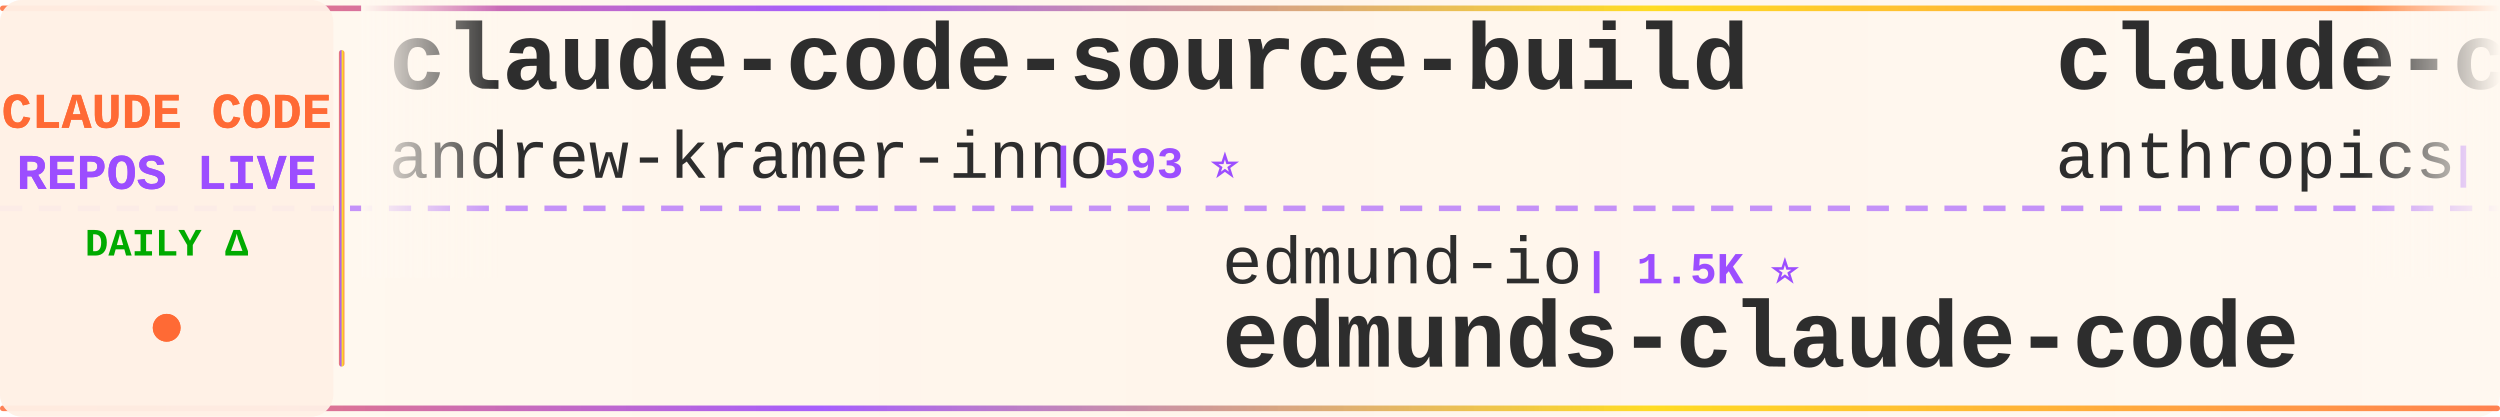
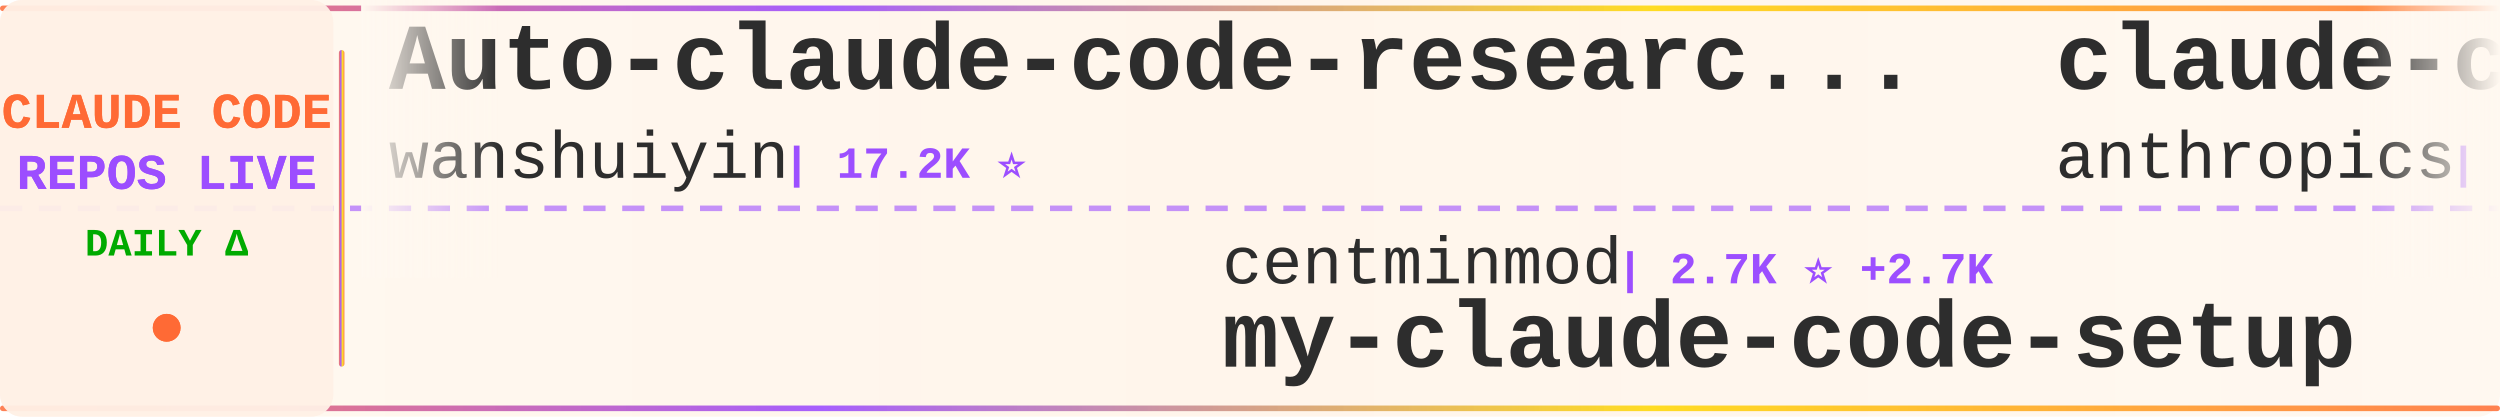
<svg xmlns="http://www.w3.org/2000/svg" width="900" height="150">
  <defs>
    <linearGradient id="tickerBg" x1="0%" y1="0%" x2="100%" y2="0%">
      <stop offset="0%" style="stop-color:#fff8f0;stop-opacity:0.98" />
      <stop offset="50%" style="stop-color:#fff5eb;stop-opacity:1" />
      <stop offset="100%" style="stop-color:#fff8f0;stop-opacity:0.98" />
    </linearGradient>
    <linearGradient id="borderGrad" x1="0%" y1="0%" x2="100%" y2="0%">
      <stop offset="0%" style="stop-color:#FF6B35;stop-opacity:0.85">
        <animate attributeName="stop-opacity" values="0.85;1;0.85" dur="2s" repeatCount="indefinite" />
      </stop>
      <stop offset="33%" style="stop-color:#9C4EFF;stop-opacity:0.9">
        <animate attributeName="stop-opacity" values="0.9;1;0.9" dur="2.2s" repeatCount="indefinite" />
      </stop>
      <stop offset="66%" style="stop-color:#FFD700;stop-opacity:0.85">
        <animate attributeName="stop-opacity" values="0.85;1;0.85" dur="1.8s" repeatCount="indefinite" />
      </stop>
      <stop offset="100%" style="stop-color:#FF6B35;stop-opacity:0.85">
        <animate attributeName="stop-opacity" values="0.85;1;0.85" dur="2s" repeatCount="indefinite" />
      </stop>
    </linearGradient>
    <filter id="textGlow">
      <feGaussianBlur stdDeviation="0.15" result="coloredBlur" />
      <feMerge>
        <feMergeNode in="coloredBlur" />
        <feMergeNode in="SourceGraphic" />
      </feMerge>
    </filter>
    <filter id="metricGlow">
      <feGaussianBlur stdDeviation="0.2" result="coloredBlur" />
      <feMerge>
        <feMergeNode in="coloredBlur" />
        <feMergeNode in="SourceGraphic" />
      </feMerge>
    </filter>
    <linearGradient id="leftFade" x1="0%" y1="0%" x2="100%" y2="0%">
      <stop offset="0%" style="stop-color:#fff8f0;stop-opacity:1" />
      <stop offset="100%" style="stop-color:#fff8f0;stop-opacity:0" />
    </linearGradient>
    <linearGradient id="rightFade" x1="0%" y1="0%" x2="100%" y2="0%">
      <stop offset="0%" style="stop-color:#fff8f0;stop-opacity:0" />
      <stop offset="100%" style="stop-color:#fff8f0;stop-opacity:1" />
    </linearGradient>
  </defs>
  <rect width="900" height="150" fill="url(#tickerBg)" rx="8" />
  <rect x="0" y="2" width="900" height="2" fill="url(#borderGrad)" rx="1" />
  <rect x="0" y="146" width="900" height="2" fill="url(#borderGrad)" rx="1" />
  <line x1="0" y1="75" x2="900" y2="75" stroke="#9C4EFF" stroke-width="2" stroke-dasharray="8 6" opacity="0.6" />
  <rect x="0" y="0" width="120" height="150" fill="#fff0e6" opacity="0.95" rx="8" />
  <text x="60" y="46" font-family="'Courier New', monospace" font-size="18" font-weight="bold" fill="#FF6B35" text-anchor="middle" filter="url(#textGlow)">
    CLAUDE CODE
  </text>
  <text x="60" y="68" font-family="'Courier New', monospace" font-size="18" font-weight="bold" fill="#9C4EFF" text-anchor="middle" filter="url(#textGlow)">
    REPOS LIVE
  </text>
  <text x="60" y="92" font-family="'Courier New', monospace" font-size="14" font-weight="bold" fill="#00aa00" text-anchor="middle">
    DAILY Δ
  </text>
  <circle cx="60" cy="118" r="5" fill="#FF6B35" filter="url(#metricGlow)">
    <animate attributeName="r" values="4;6;4" dur="1.5s" repeatCount="indefinite" />
    <animate attributeName="opacity" values="0.6;1;0.6" dur="1.5s" repeatCount="indefinite" />
  </circle>
  <rect x="122" y="18" width="2" height="114" fill="url(#borderGrad)" rx="1" />
  <clipPath id="tickerClip">
    <rect x="130" y="0" width="770" height="150" />
  </clipPath>
  <g clip-path="url(#tickerClip)">
    <g id="tickerItems">
      <animateTransform attributeName="transform" attributeType="XML" type="translate" from="0 0" to="-3000 0" dur="54s" repeatCount="indefinite" />
      <g transform="translate(0, 0)">
-         <text x="140" y="32" font-family="'Courier New', monospace" font-size="34" font-weight="bold" fill="#2d2d2d">claude-code-source-build</text>
-         <text x="140" y="64" font-family="'Courier New', monospace" font-size="24" font-weight="normal" fill="#2d2d2d" opacity="1.0">andrew-kramer-inno</text>
-         <text x="378" y="64" font-family="'Courier New', monospace" font-size="16" font-weight="bold" fill="#9C4EFF"> | 593 ⭐</text>
+         <text x="140" y="32" font-family="'Courier New', monospace" font-size="34" font-weight="bold" fill="#2d2d2d">Auto-claude-code-researc...</text>
+         <text x="140" y="64" font-family="'Courier New', monospace" font-size="24" font-weight="normal" fill="#2d2d2d" opacity="1.0">wanshuiyin</text>
+         <text x="282" y="64" font-family="'Courier New', monospace" font-size="16" font-weight="bold" fill="#9C4EFF"> | 17.2K ⭐</text>
      </g>
      <g transform="translate(300, 0)">
-         <text x="140" y="102" font-family="'Courier New', monospace" font-size="24" font-weight="normal" fill="#2d2d2d" opacity="1.0">edmund-io</text>
-         <text x="270" y="102" font-family="'Courier New', monospace" font-size="16" font-weight="bold" fill="#9C4EFF"> | 1.5K ⭐</text>
-         <text x="140" y="132" font-family="'Courier New', monospace" font-size="34" font-weight="bold" fill="#2d2d2d">edmunds-claude-code</text>
+         <text x="140" y="102" font-family="'Courier New', monospace" font-size="24" font-weight="normal" fill="#2d2d2d" opacity="1.0">centminmod</text>
+         <text x="282" y="102" font-family="'Courier New', monospace" font-size="16" font-weight="bold" fill="#9C4EFF"> | 2.7K ⭐ +2.7K</text>
+         <text x="140" y="132" font-family="'Courier New', monospace" font-size="34" font-weight="bold" fill="#2d2d2d">my-claude-code-setup</text>
      </g>
      <g transform="translate(600, 0)">
        <text x="140" y="32" font-family="'Courier New', monospace" font-size="34" font-weight="bold" fill="#2d2d2d">claude-code-action</text>
        <text x="140" y="64" font-family="'Courier New', monospace" font-size="24" font-weight="normal" fill="#2d2d2d" opacity="1.0">anthropics</text>
-         <text x="282" y="64" font-family="'Courier New', monospace" font-size="16" font-weight="bold" fill="#9C4EFF"> | 9.5K ⭐ +4</text>
+         <text x="282" y="64" font-family="'Courier New', monospace" font-size="16" font-weight="bold" fill="#9C4EFF"> | 9.5K ⭐ +1</text>
      </g>
      <g transform="translate(900, 0)">
-         <text x="140" y="102" font-family="'Courier New', monospace" font-size="24" font-weight="normal" fill="#2d2d2d" opacity="1.0">anthropics</text>
-         <text x="282" y="102" font-family="'Courier New', monospace" font-size="16" font-weight="bold" fill="#9C4EFF"> | 1.0K ⭐ +1</text>
-         <text x="140" y="132" font-family="'Courier New', monospace" font-size="34" font-weight="bold" fill="#2d2d2d">claude-code-base-action</text>
+         <text x="140" y="102" font-family="'Courier New', monospace" font-size="24" font-weight="normal" fill="#2d2d2d" opacity="1.0">darcyegb</text>
+         <text x="258" y="102" font-family="'Courier New', monospace" font-size="16" font-weight="bold" fill="#9C4EFF"> | 773 ⭐</text>
+         <text x="140" y="132" font-family="'Courier New', monospace" font-size="34" font-weight="bold" fill="#2d2d2d">ClaudeCodeAgents</text>
      </g>
      <g transform="translate(1200, 0)">
-         <text x="140" y="32" font-family="'Courier New', monospace" font-size="34" font-weight="bold" fill="#2d2d2d">claude-code-ultimate-gui...</text>
-         <text x="140" y="64" font-family="'Courier New', monospace" font-size="24" font-weight="normal" fill="#2d2d2d" opacity="1.0">FlorianBruniaux</text>
-         <text x="342" y="64" font-family="'Courier New', monospace" font-size="16" font-weight="bold" fill="#9C4EFF"> | 6.1K ⭐ +1</text>
+         <text x="140" y="32" font-family="'Courier New', monospace" font-size="34" font-weight="bold" fill="#2d2d2d">claude-code-from-scratch</text>
+         <text x="140" y="64" font-family="'Courier New', monospace" font-size="24" font-weight="normal" fill="#2d2d2d" opacity="1.0">Windy3f3f3f3f</text>
+         <text x="318" y="64" font-family="'Courier New', monospace" font-size="16" font-weight="bold" fill="#9C4EFF"> | 2.7K ⭐ +2</text>
      </g>
      <g transform="translate(1500, 0)">
-         <text x="140" y="102" font-family="'Courier New', monospace" font-size="24" font-weight="normal" fill="#2d2d2d" opacity="1.0">AICoderTudou</text>
-         <text x="306" y="102" font-family="'Courier New', monospace" font-size="16" font-weight="bold" fill="#9C4EFF"> | 493 ⭐</text>
-         <text x="140" y="132" font-family="'Courier New', monospace" font-size="34" font-weight="bold" fill="#2d2d2d">claude-code-tudou</text>
+         <text x="140" y="102" font-family="'Courier New', monospace" font-size="24" font-weight="normal" fill="#2d2d2d" opacity="1.0">disler</text>
+         <text x="234" y="102" font-family="'Courier New', monospace" font-size="16" font-weight="bold" fill="#9C4EFF"> | 1.7K ⭐ +1</text>
+         <text x="140" y="132" font-family="'Courier New', monospace" font-size="34" font-weight="bold" fill="#2d2d2d">pi-vs-claude-code</text>
      </g>
      <g transform="translate(1800, 0)">
-         <text x="140" y="32" font-family="'Courier New', monospace" font-size="34" font-weight="bold" fill="#2d2d2d">claude-code-guide</text>
-         <text x="140" y="64" font-family="'Courier New', monospace" font-size="24" font-weight="normal" fill="#2d2d2d" opacity="1.0">Cranot</text>
-         <text x="234" y="64" font-family="'Courier New', monospace" font-size="16" font-weight="bold" fill="#9C4EFF"> | 2.9K ⭐</text>
+         <text x="140" y="32" font-family="'Courier New', monospace" font-size="34" font-weight="bold" fill="#2d2d2d">edmunds-claude-code</text>
+         <text x="140" y="64" font-family="'Courier New', monospace" font-size="24" font-weight="normal" fill="#2d2d2d" opacity="1.0">edmund-io</text>
+         <text x="270" y="64" font-family="'Courier New', monospace" font-size="16" font-weight="bold" fill="#9C4EFF"> | 1.5K ⭐</text>
      </g>
      <g transform="translate(2100, 0)">
-         <text x="140" y="102" font-family="'Courier New', monospace" font-size="24" font-weight="normal" fill="#2d2d2d" opacity="1.0">ChinaSiro</text>
-         <text x="270" y="102" font-family="'Courier New', monospace" font-size="16" font-weight="bold" fill="#9C4EFF"> | 9.7K ⭐ +1</text>
-         <text x="140" y="132" font-family="'Courier New', monospace" font-size="34" font-weight="bold" fill="#2d2d2d">claude-code-sourcemap</text>
+         <text x="140" y="102" font-family="'Courier New', monospace" font-size="24" font-weight="normal" fill="#2d2d2d" opacity="1.0">krusemediallc</text>
+         <text x="318" y="102" font-family="'Courier New', monospace" font-size="16" font-weight="bold" fill="#9C4EFF"> | 1.6K ⭐</text>
+         <text x="140" y="132" font-family="'Courier New', monospace" font-size="34" font-weight="bold" fill="#2d2d2d">arcads-claude-code</text>
      </g>
      <g transform="translate(2400, 0)">
+         <text x="140" y="32" font-family="'Courier New', monospace" font-size="34" font-weight="bold" fill="#2d2d2d">how-claude-code-works</text>
+         <text x="140" y="64" font-family="'Courier New', monospace" font-size="24" font-weight="normal" fill="#2d2d2d" opacity="1.0">Windy3f3f3f3f</text>
+         <text x="318" y="64" font-family="'Courier New', monospace" font-size="16" font-weight="bold" fill="#9C4EFF"> | 3.7K ⭐</text>
+       </g>
+       <g transform="translate(2700, 0)">
+         <text x="140" y="102" font-family="'Courier New', monospace" font-size="24" font-weight="normal" fill="#2d2d2d" opacity="1.0">repowise-dev</text>
+         <text x="306" y="102" font-family="'Courier New', monospace" font-size="16" font-weight="bold" fill="#9C4EFF"> | 1.2K ⭐</text>
+         <text x="140" y="132" font-family="'Courier New', monospace" font-size="34" font-weight="bold" fill="#2d2d2d">claude-code-prompts</text>
+       </g>
+       <g transform="translate(3000, 0)">
        <text x="140" y="32" font-family="'Courier New', monospace" font-size="34" font-weight="bold" fill="#2d2d2d">Auto-claude-code-researc...</text>
        <text x="140" y="64" font-family="'Courier New', monospace" font-size="24" font-weight="normal" fill="#2d2d2d" opacity="1.0">wanshuiyin</text>
-         <text x="282" y="64" font-family="'Courier New', monospace" font-size="16" font-weight="bold" fill="#9C4EFF"> | 17.2K ⭐ +20</text>
-       </g>
-       <g transform="translate(2700, 0)">
-         <text x="140" y="102" font-family="'Courier New', monospace" font-size="24" font-weight="normal" fill="#2d2d2d" opacity="1.0">oboard</text>
-         <text x="234" y="102" font-family="'Courier New', monospace" font-size="16" font-weight="bold" fill="#9C4EFF"> | 3.3K ⭐</text>
-         <text x="140" y="132" font-family="'Courier New', monospace" font-size="34" font-weight="bold" fill="#2d2d2d">claude-code-rev</text>
-       </g>
-       <g transform="translate(3000, 0)">
-         <text x="140" y="32" font-family="'Courier New', monospace" font-size="34" font-weight="bold" fill="#2d2d2d">claude-code-source-build</text>
-         <text x="140" y="64" font-family="'Courier New', monospace" font-size="24" font-weight="normal" fill="#2d2d2d" opacity="1.0">andrew-kramer-inno</text>
-         <text x="378" y="64" font-family="'Courier New', monospace" font-size="16" font-weight="bold" fill="#9C4EFF"> | 593 ⭐</text>
+         <text x="282" y="64" font-family="'Courier New', monospace" font-size="16" font-weight="bold" fill="#9C4EFF"> | 17.2K ⭐</text>
      </g>
      <g transform="translate(3300, 0)">
-         <text x="140" y="102" font-family="'Courier New', monospace" font-size="24" font-weight="normal" fill="#2d2d2d" opacity="1.0">edmund-io</text>
-         <text x="270" y="102" font-family="'Courier New', monospace" font-size="16" font-weight="bold" fill="#9C4EFF"> | 1.5K ⭐</text>
-         <text x="140" y="132" font-family="'Courier New', monospace" font-size="34" font-weight="bold" fill="#2d2d2d">edmunds-claude-code</text>
+         <text x="140" y="102" font-family="'Courier New', monospace" font-size="24" font-weight="normal" fill="#2d2d2d" opacity="1.0">centminmod</text>
+         <text x="282" y="102" font-family="'Courier New', monospace" font-size="16" font-weight="bold" fill="#9C4EFF"> | 2.7K ⭐ +2.7K</text>
+         <text x="140" y="132" font-family="'Courier New', monospace" font-size="34" font-weight="bold" fill="#2d2d2d">my-claude-code-setup</text>
      </g>
      <g transform="translate(3600, 0)">
        <text x="140" y="32" font-family="'Courier New', monospace" font-size="34" font-weight="bold" fill="#2d2d2d">claude-code-action</text>
        <text x="140" y="64" font-family="'Courier New', monospace" font-size="24" font-weight="normal" fill="#2d2d2d" opacity="1.0">anthropics</text>
-         <text x="282" y="64" font-family="'Courier New', monospace" font-size="16" font-weight="bold" fill="#9C4EFF"> | 9.5K ⭐ +4</text>
+         <text x="282" y="64" font-family="'Courier New', monospace" font-size="16" font-weight="bold" fill="#9C4EFF"> | 9.5K ⭐ +1</text>
      </g>
      <g transform="translate(3900, 0)">
-         <text x="140" y="102" font-family="'Courier New', monospace" font-size="24" font-weight="normal" fill="#2d2d2d" opacity="1.0">anthropics</text>
-         <text x="282" y="102" font-family="'Courier New', monospace" font-size="16" font-weight="bold" fill="#9C4EFF"> | 1.0K ⭐ +1</text>
-         <text x="140" y="132" font-family="'Courier New', monospace" font-size="34" font-weight="bold" fill="#2d2d2d">claude-code-base-action</text>
+         <text x="140" y="102" font-family="'Courier New', monospace" font-size="24" font-weight="normal" fill="#2d2d2d" opacity="1.0">darcyegb</text>
+         <text x="258" y="102" font-family="'Courier New', monospace" font-size="16" font-weight="bold" fill="#9C4EFF"> | 773 ⭐</text>
+         <text x="140" y="132" font-family="'Courier New', monospace" font-size="34" font-weight="bold" fill="#2d2d2d">ClaudeCodeAgents</text>
      </g>
    </g>
  </g>
  <rect x="130" y="0" width="50" height="100" fill="url(#leftFade)" />
  <rect x="850" y="0" width="50" height="100" fill="url(#rightFade)" />
</svg>
